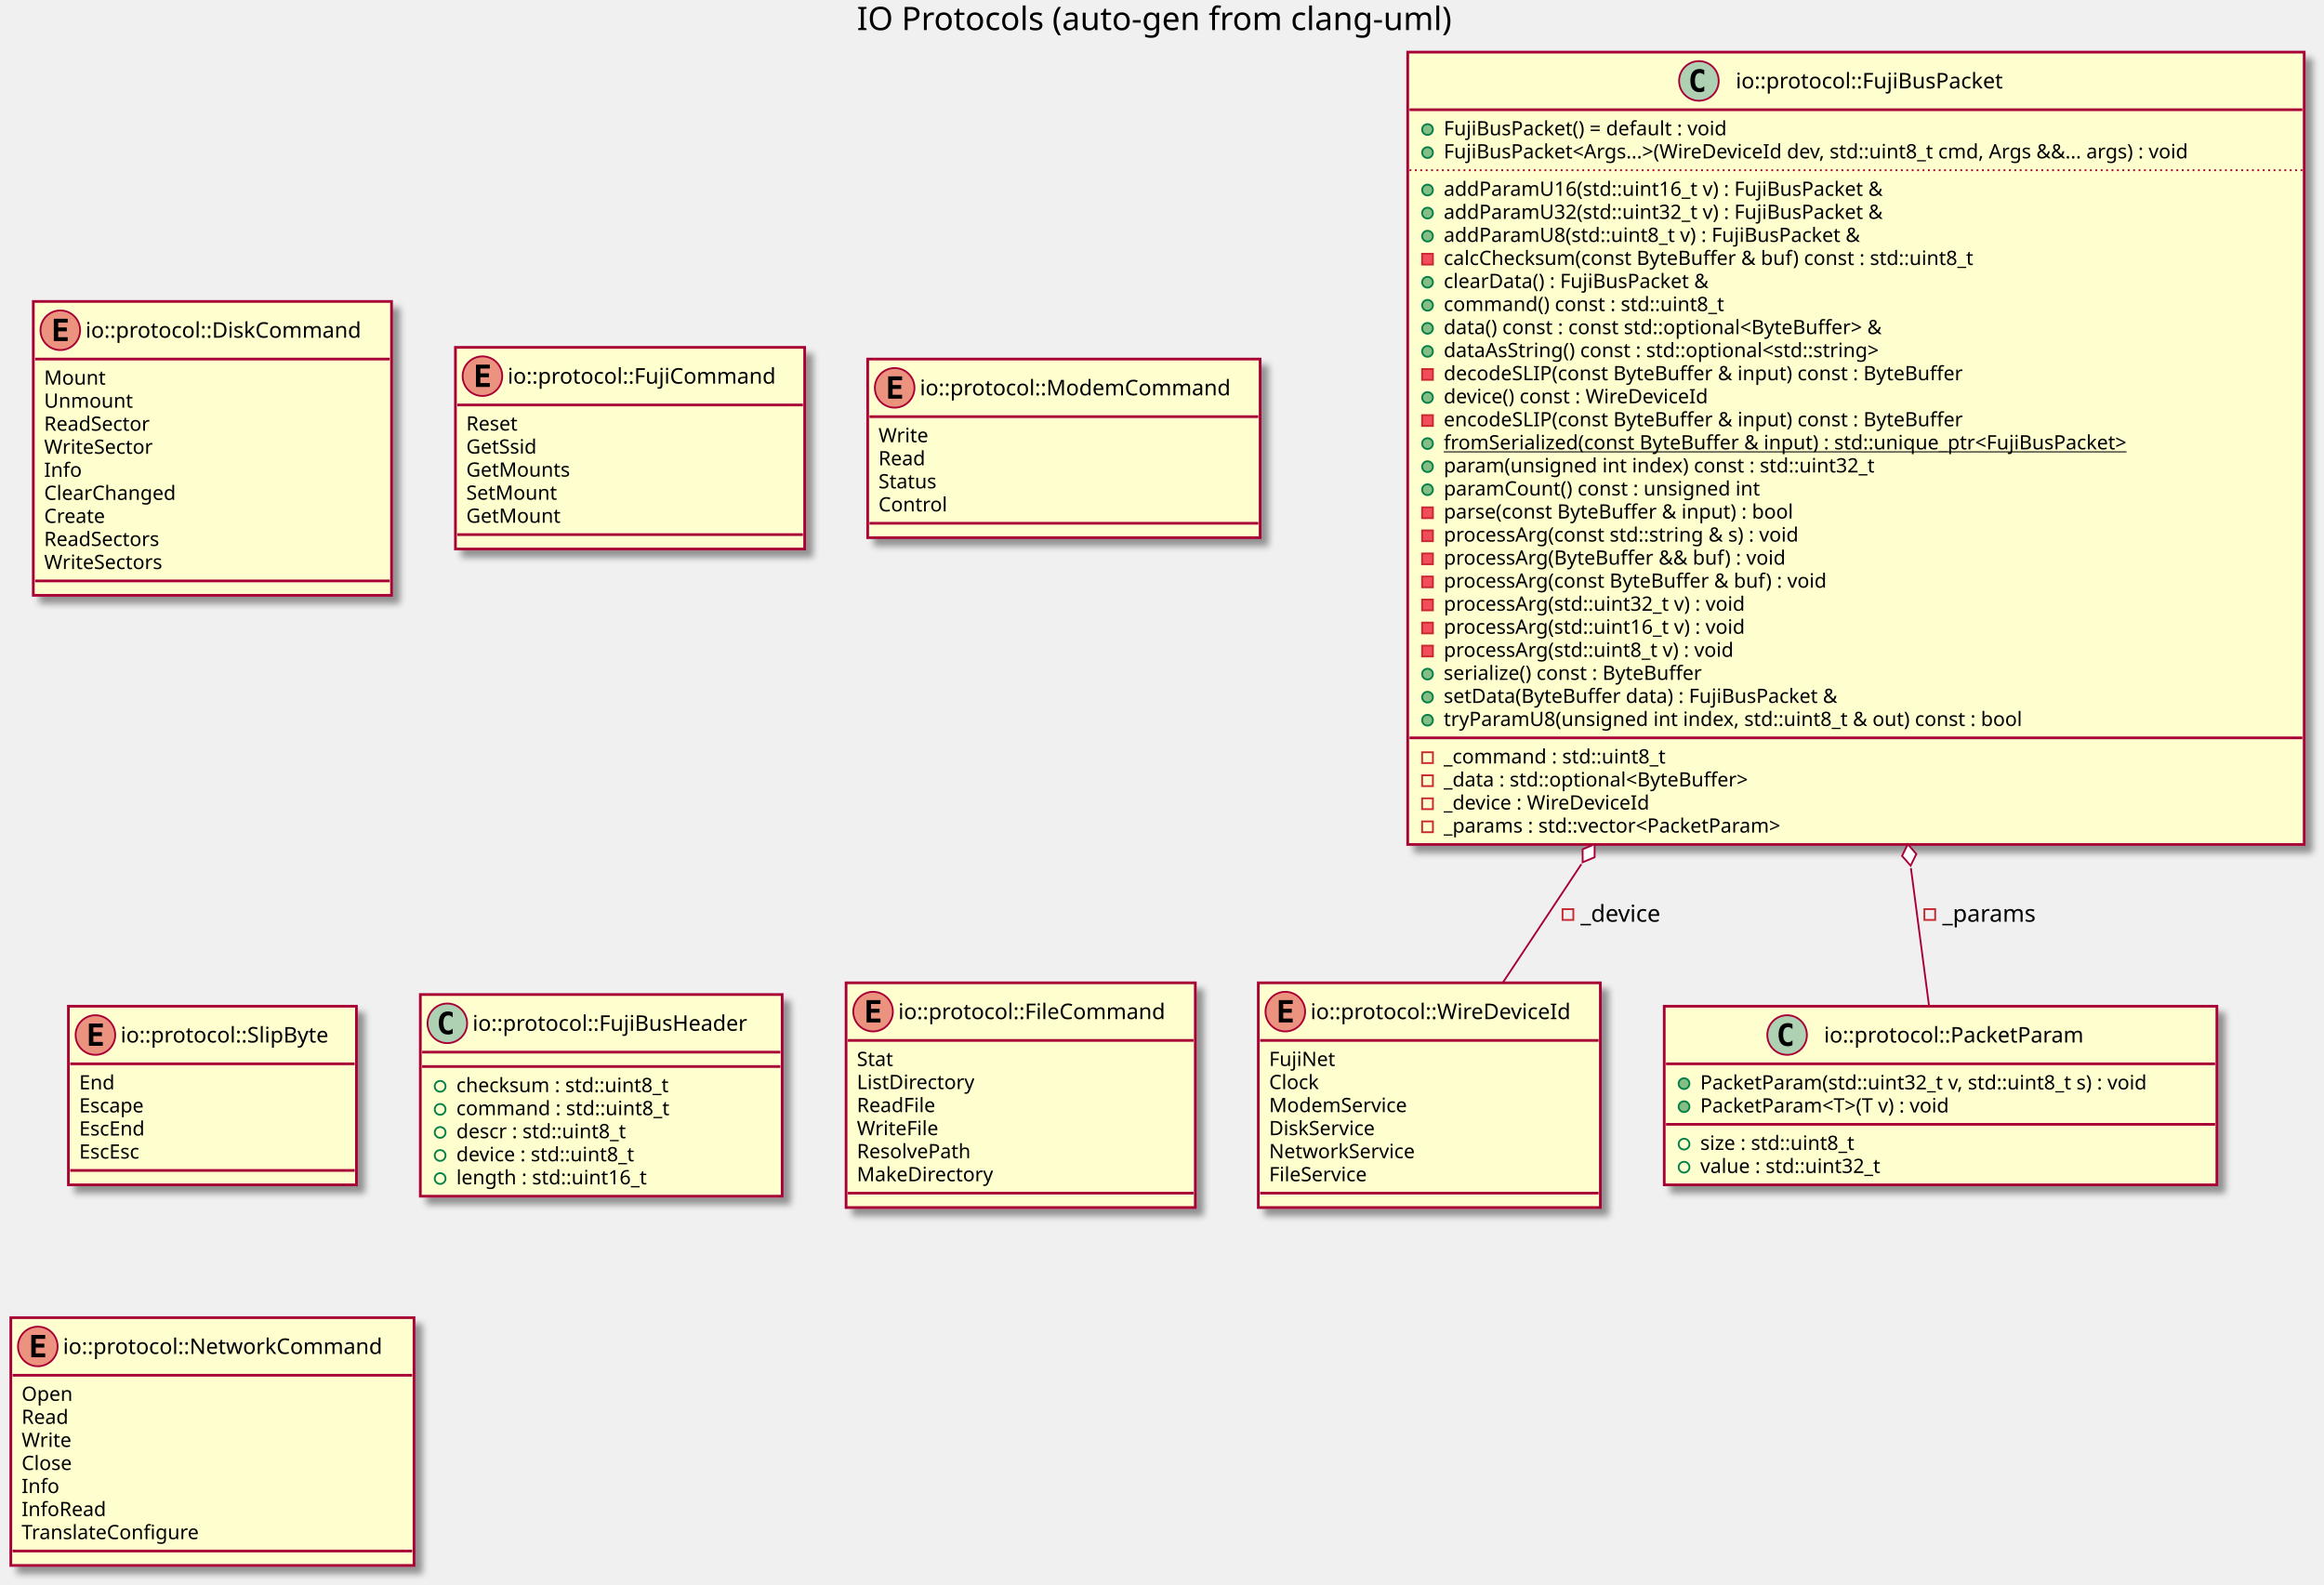
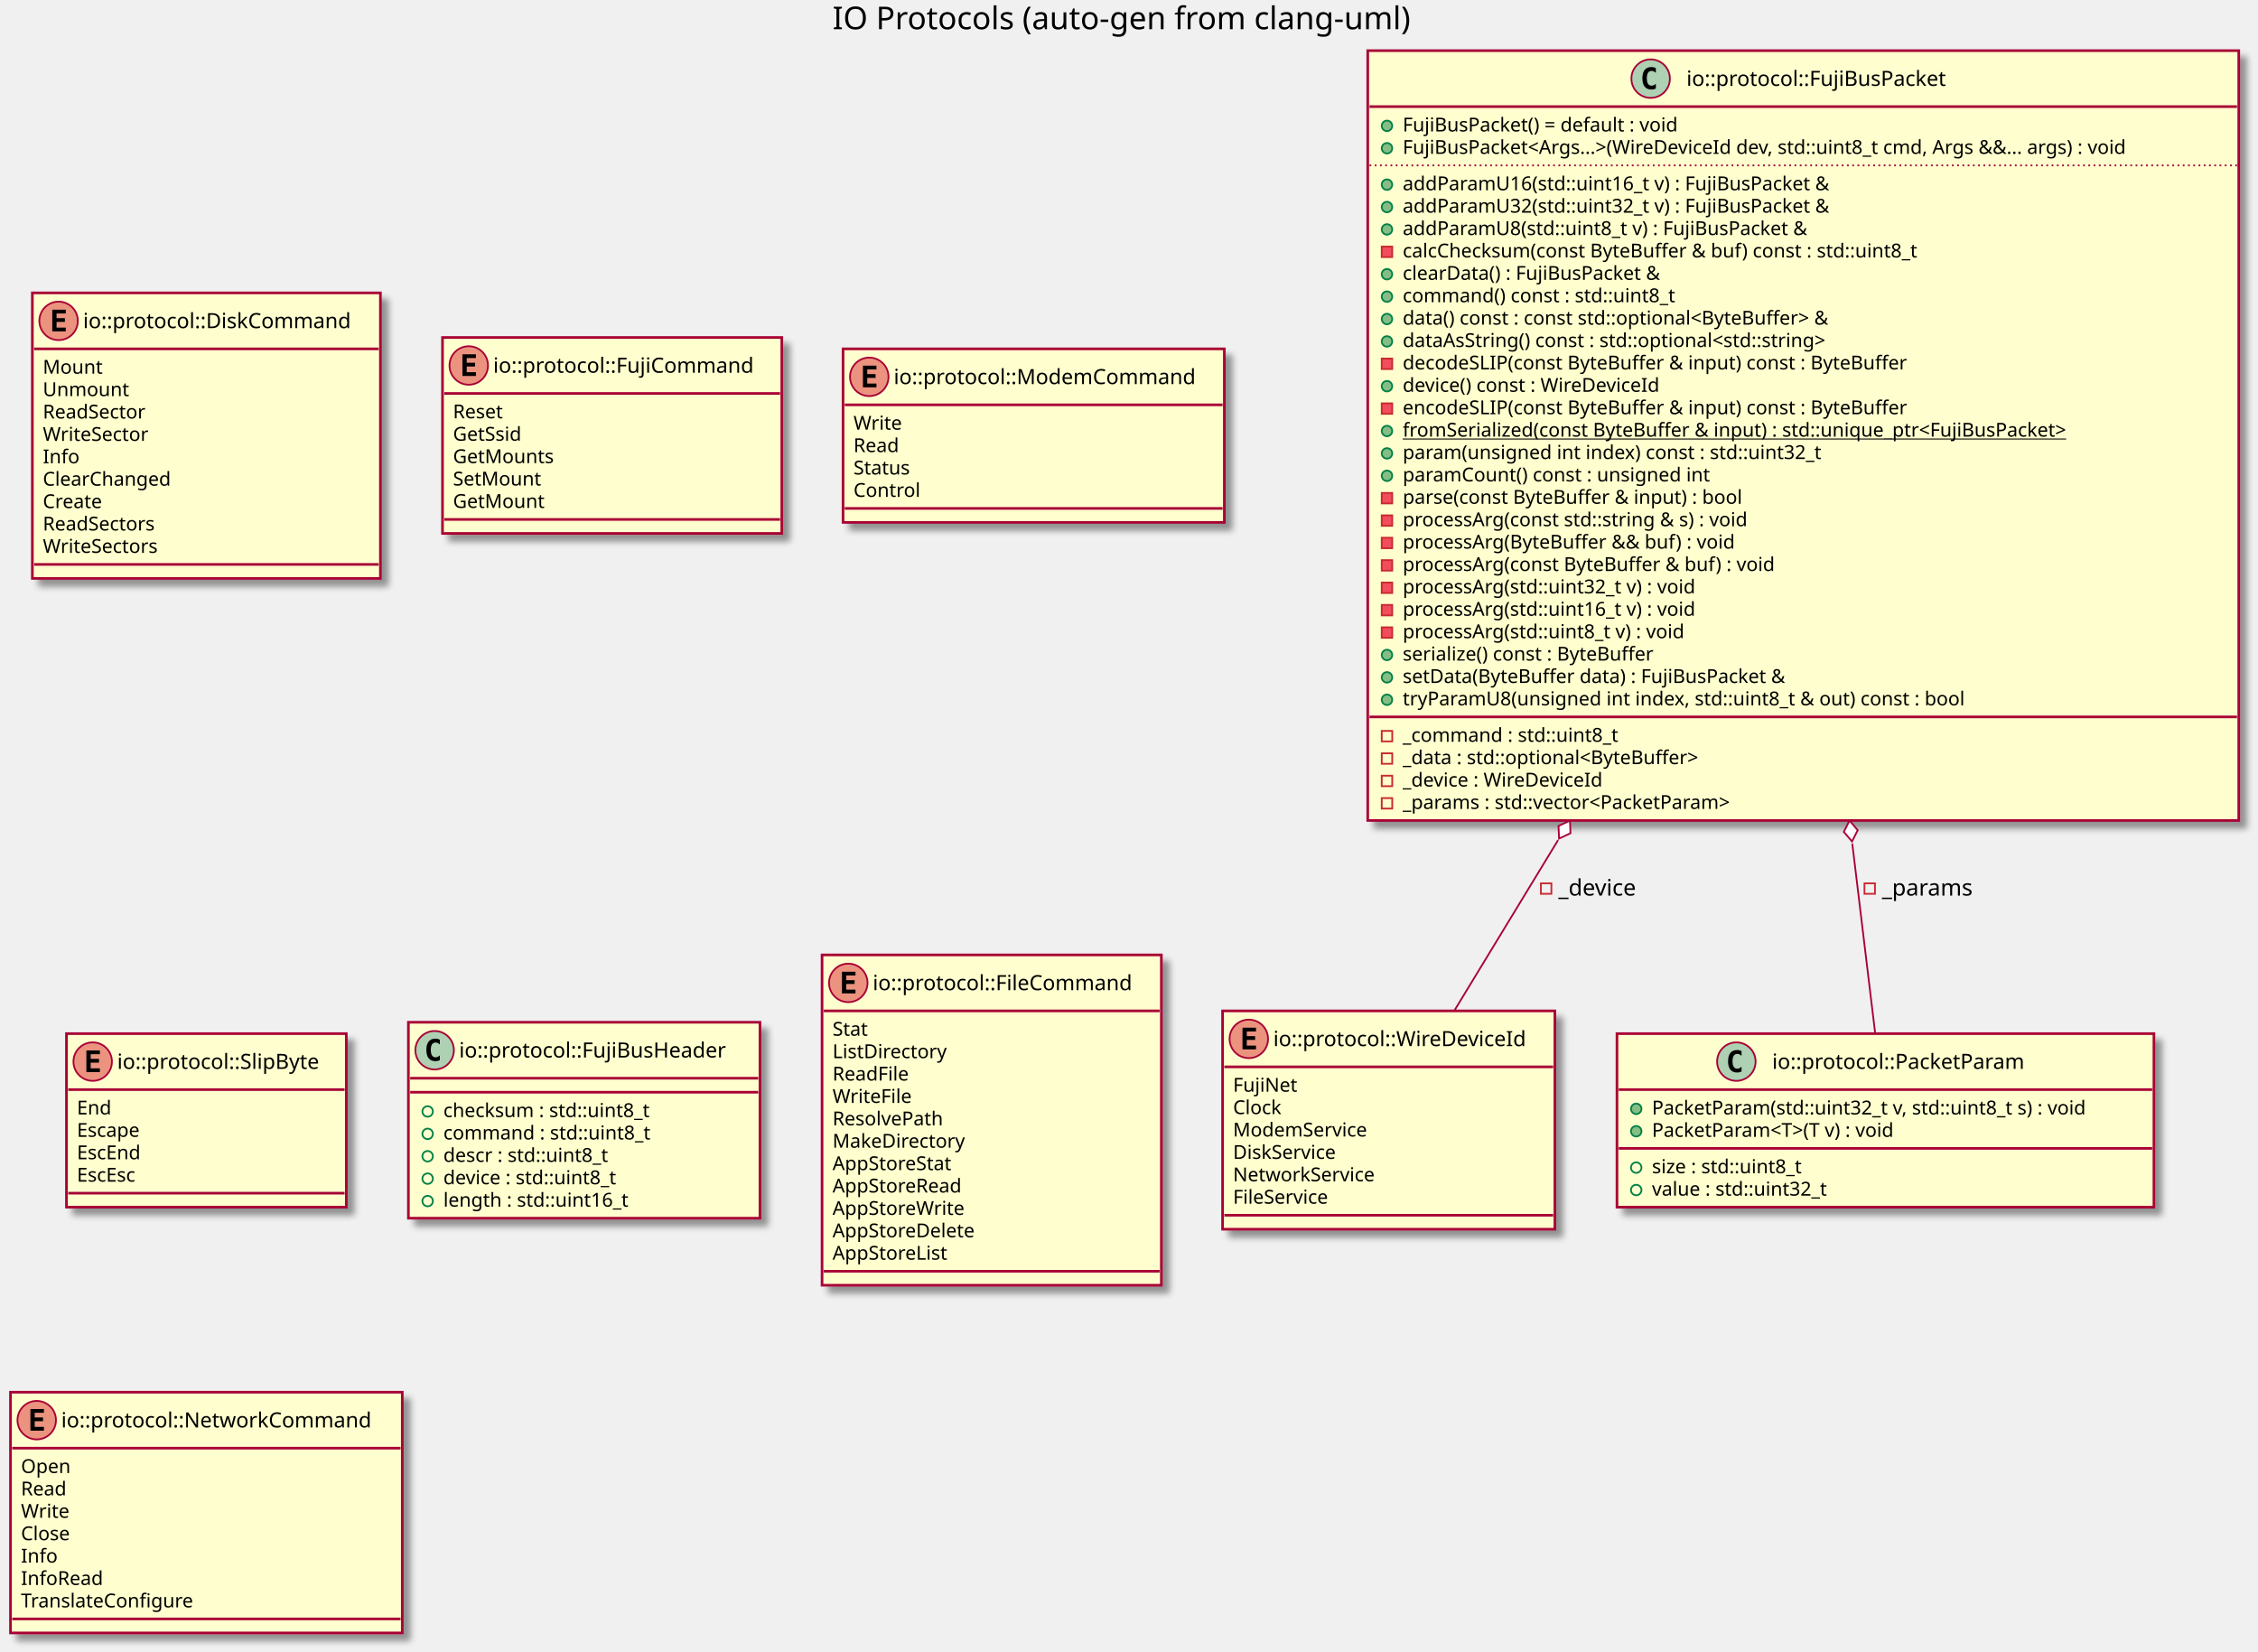
- <svg xmlns="http://www.w3.org/2000/svg" contentScriptType="application/ecmascript" contentStyleType="text/css" height="880px" preserveAspectRatio="none" style="width:1291px;height:880px;" version="1.1" viewBox="0 0 1291 880" width="1291px" zoomAndPan="magnify">
+ <svg xmlns="http://www.w3.org/2000/svg" contentScriptType="application/ecmascript" contentStyleType="text/css" height="944px" preserveAspectRatio="none" style="width:1291px;height:944px;" version="1.1" viewBox="0 0 1291 944" width="1291px" zoomAndPan="magnify">
  <defs>
-     <filter height="300%" id="f1ileav63nm1tm" width="300%" x="-1" y="-1">
+     <filter height="300%" id="f194io5ig1k2lf" width="300%" x="-1" y="-1">
      <feGaussianBlur result="blurOut" stdDeviation="2.0" />
      <feColorMatrix in="blurOut" result="blurOut2" type="matrix" values="0 0 0 0 0 0 0 0 0 0 0 0 0 0 0 0 0 0 .4 0" />
      <feOffset dx="4.0" dy="4.0" in="blurOut2" result="blurOut3" />
      <feBlend in="SourceGraphic" in2="blurOut3" mode="normal" />
    </filter>
  </defs>
  <g>
    <text fill="#000000" font-family="sans-serif" font-size="18" lengthAdjust="spacingAndGlyphs" textLength="346" x="476" y="16.708">IO Protocols (auto-gen from clang-uml)</text>
-     <rect fill="#FEFECE" filter="url(#f1ileav63nm1tm)" height="124.828" id="C_0015225225004340369839" style="stroke: #A80036; stroke-width: 1.5;" width="190" x="699" y="545.953" />
-     <ellipse cx="714" cy="561.953" fill="#EB937F" rx="11" ry="11" style="stroke: #A80036; stroke-width: 1.0;" />
-     <path d="M718.109,567.953 L710.391,567.953 L710.391,555.562 L718.109,555.562 L718.109,557.719 L712.844,557.719 L712.844,560.391 L717.609,560.391 L717.609,562.547 L712.844,562.547 L712.844,565.797 L718.109,565.797 L718.109,567.953 Z " />
-     <text fill="#000000" font-family="sans-serif" font-size="12" lengthAdjust="spacingAndGlyphs" textLength="158" x="728" y="566.107">io::protocol::WireDeviceId</text>
-     <line style="stroke: #A80036; stroke-width: 1.5;" x1="700" x2="888" y1="577.953" y2="577.953" />
-     <text fill="#000000" font-family="sans-serif" font-size="11" lengthAdjust="spacingAndGlyphs" textLength="38" x="705" y="592.164">FujiNet</text>
-     <text fill="#000000" font-family="sans-serif" font-size="11" lengthAdjust="spacingAndGlyphs" textLength="30" x="705" y="604.968">Clock</text>
-     <text fill="#000000" font-family="sans-serif" font-size="11" lengthAdjust="spacingAndGlyphs" textLength="83" x="705" y="617.773">ModemService</text>
-     <text fill="#000000" font-family="sans-serif" font-size="11" lengthAdjust="spacingAndGlyphs" textLength="66" x="705" y="630.578">DiskService</text>
-     <text fill="#000000" font-family="sans-serif" font-size="11" lengthAdjust="spacingAndGlyphs" textLength="88" x="705" y="643.382">NetworkService</text>
-     <text fill="#000000" font-family="sans-serif" font-size="11" lengthAdjust="spacingAndGlyphs" textLength="61" x="705" y="656.187">FileService</text>
-     <line style="stroke: #A80036; stroke-width: 1.5;" x1="700" x2="888" y1="662.781" y2="662.781" />
-     <rect fill="#FEFECE" filter="url(#f1ileav63nm1tm)" height="163.242" id="C_0015699043703645047876" style="stroke: #A80036; stroke-width: 1.5;" width="199" x="18.5" y="167.453" />
+     <rect fill="#FEFECE" filter="url(#f194io5ig1k2lf)" height="124.828" id="C_0015225225004340369839" style="stroke: #A80036; stroke-width: 1.5;" width="190" x="699" y="577.953" />
+     <ellipse cx="714" cy="593.953" fill="#EB937F" rx="11" ry="11" style="stroke: #A80036; stroke-width: 1.0;" />
+     <path d="M718.109,599.953 L710.391,599.953 L710.391,587.562 L718.109,587.562 L718.109,589.719 L712.844,589.719 L712.844,592.391 L717.609,592.391 L717.609,594.547 L712.844,594.547 L712.844,597.797 L718.109,597.797 L718.109,599.953 Z " />
+     <text fill="#000000" font-family="sans-serif" font-size="12" lengthAdjust="spacingAndGlyphs" textLength="158" x="728" y="598.107">io::protocol::WireDeviceId</text>
+     <line style="stroke: #A80036; stroke-width: 1.5;" x1="700" x2="888" y1="609.953" y2="609.953" />
+     <text fill="#000000" font-family="sans-serif" font-size="11" lengthAdjust="spacingAndGlyphs" textLength="38" x="705" y="624.164">FujiNet</text>
+     <text fill="#000000" font-family="sans-serif" font-size="11" lengthAdjust="spacingAndGlyphs" textLength="30" x="705" y="636.968">Clock</text>
+     <text fill="#000000" font-family="sans-serif" font-size="11" lengthAdjust="spacingAndGlyphs" textLength="83" x="705" y="649.773">ModemService</text>
+     <text fill="#000000" font-family="sans-serif" font-size="11" lengthAdjust="spacingAndGlyphs" textLength="66" x="705" y="662.578">DiskService</text>
+     <text fill="#000000" font-family="sans-serif" font-size="11" lengthAdjust="spacingAndGlyphs" textLength="88" x="705" y="675.382">NetworkService</text>
+     <text fill="#000000" font-family="sans-serif" font-size="11" lengthAdjust="spacingAndGlyphs" textLength="61" x="705" y="688.187">FileService</text>
+     <line style="stroke: #A80036; stroke-width: 1.5;" x1="700" x2="888" y1="694.781" y2="694.781" />
+     <rect fill="#FEFECE" filter="url(#f194io5ig1k2lf)" height="163.242" id="C_0015699043703645047876" style="stroke: #A80036; stroke-width: 1.5;" width="199" x="18.5" y="167.453" />
    <ellipse cx="33.5" cy="183.453" fill="#EB937F" rx="11" ry="11" style="stroke: #A80036; stroke-width: 1.0;" />
    <path d="M37.609,189.453 L29.891,189.453 L29.891,177.062 L37.609,177.062 L37.609,179.219 L32.344,179.219 L32.344,181.891 L37.109,181.891 L37.109,184.047 L32.344,184.047 L32.344,187.297 L37.609,187.297 L37.609,189.453 Z " />
    <text fill="#000000" font-family="sans-serif" font-size="12" lengthAdjust="spacingAndGlyphs" textLength="167" x="47.5" y="187.607">io::protocol::DiskCommand</text>
    <line style="stroke: #A80036; stroke-width: 1.5;" x1="19.5" x2="216.5" y1="199.453" y2="199.453" />
    <text fill="#000000" font-family="sans-serif" font-size="11" lengthAdjust="spacingAndGlyphs" textLength="34" x="24.5" y="213.664">Mount</text>
    <text fill="#000000" font-family="sans-serif" font-size="11" lengthAdjust="spacingAndGlyphs" textLength="51" x="24.5" y="226.468">Unmount</text>
    <text fill="#000000" font-family="sans-serif" font-size="11" lengthAdjust="spacingAndGlyphs" textLength="65" x="24.5" y="239.273">ReadSector</text>
    <text fill="#000000" font-family="sans-serif" font-size="11" lengthAdjust="spacingAndGlyphs" textLength="65" x="24.5" y="252.078">WriteSector</text>
    <text fill="#000000" font-family="sans-serif" font-size="11" lengthAdjust="spacingAndGlyphs" textLength="21" x="24.5" y="264.882">Info</text>
    <text fill="#000000" font-family="sans-serif" font-size="11" lengthAdjust="spacingAndGlyphs" textLength="80" x="24.5" y="277.687">ClearChanged</text>
    <text fill="#000000" font-family="sans-serif" font-size="11" lengthAdjust="spacingAndGlyphs" textLength="38" x="24.5" y="290.492">Create</text>
    <text fill="#000000" font-family="sans-serif" font-size="11" lengthAdjust="spacingAndGlyphs" textLength="72" x="24.5" y="303.296">ReadSectors</text>
    <text fill="#000000" font-family="sans-serif" font-size="11" lengthAdjust="spacingAndGlyphs" textLength="72" x="24.5" y="316.101">WriteSectors</text>
    <line style="stroke: #A80036; stroke-width: 1.5;" x1="19.5" x2="216.5" y1="322.695" y2="322.695" />
-     <rect fill="#FEFECE" filter="url(#f1ileav63nm1tm)" height="112.023" id="C_0004628219160953719395" style="stroke: #A80036; stroke-width: 1.5;" width="194" x="253" y="192.953" />
+     <rect fill="#FEFECE" filter="url(#f194io5ig1k2lf)" height="112.023" id="C_0004628219160953719395" style="stroke: #A80036; stroke-width: 1.5;" width="194" x="253" y="192.953" />
    <ellipse cx="268" cy="208.953" fill="#EB937F" rx="11" ry="11" style="stroke: #A80036; stroke-width: 1.0;" />
    <path d="M272.109,214.953 L264.391,214.953 L264.391,202.562 L272.109,202.562 L272.109,204.719 L266.844,204.719 L266.844,207.391 L271.609,207.391 L271.609,209.547 L266.844,209.547 L266.844,212.797 L272.109,212.797 L272.109,214.953 Z " />
    <text fill="#000000" font-family="sans-serif" font-size="12" lengthAdjust="spacingAndGlyphs" textLength="162" x="282" y="213.107">io::protocol::FujiCommand</text>
    <line style="stroke: #A80036; stroke-width: 1.5;" x1="254" x2="446" y1="224.953" y2="224.953" />
    <text fill="#000000" font-family="sans-serif" font-size="11" lengthAdjust="spacingAndGlyphs" textLength="32" x="259" y="239.164">Reset</text>
    <text fill="#000000" font-family="sans-serif" font-size="11" lengthAdjust="spacingAndGlyphs" textLength="45" x="259" y="251.968">GetSsid</text>
    <text fill="#000000" font-family="sans-serif" font-size="11" lengthAdjust="spacingAndGlyphs" textLength="61" x="259" y="264.773">GetMounts</text>
    <text fill="#000000" font-family="sans-serif" font-size="11" lengthAdjust="spacingAndGlyphs" textLength="53" x="259" y="277.578">SetMount</text>
    <text fill="#000000" font-family="sans-serif" font-size="11" lengthAdjust="spacingAndGlyphs" textLength="54" x="259" y="290.382">GetMount</text>
    <line style="stroke: #A80036; stroke-width: 1.5;" x1="254" x2="446" y1="296.977" y2="296.977" />
-     <rect fill="#FEFECE" filter="url(#f1ileav63nm1tm)" height="99.219" id="C_0010997942004027913014" style="stroke: #A80036; stroke-width: 1.5;" width="218" x="482" y="199.453" />
+     <rect fill="#FEFECE" filter="url(#f194io5ig1k2lf)" height="99.219" id="C_0010997942004027913014" style="stroke: #A80036; stroke-width: 1.5;" width="218" x="482" y="199.453" />
    <ellipse cx="497" cy="215.453" fill="#EB937F" rx="11" ry="11" style="stroke: #A80036; stroke-width: 1.0;" />
    <path d="M501.109,221.453 L493.391,221.453 L493.391,209.062 L501.109,209.062 L501.109,211.219 L495.844,211.219 L495.844,213.891 L500.609,213.891 L500.609,216.047 L495.844,216.047 L495.844,219.297 L501.109,219.297 L501.109,221.453 Z " />
    <text fill="#000000" font-family="sans-serif" font-size="12" lengthAdjust="spacingAndGlyphs" textLength="186" x="511" y="219.607">io::protocol::ModemCommand</text>
    <line style="stroke: #A80036; stroke-width: 1.5;" x1="483" x2="699" y1="231.453" y2="231.453" />
    <text fill="#000000" font-family="sans-serif" font-size="11" lengthAdjust="spacingAndGlyphs" textLength="28" x="488" y="245.664">Write</text>
    <text fill="#000000" font-family="sans-serif" font-size="11" lengthAdjust="spacingAndGlyphs" textLength="28" x="488" y="258.468">Read</text>
    <text fill="#000000" font-family="sans-serif" font-size="11" lengthAdjust="spacingAndGlyphs" textLength="37" x="488" y="271.273">Status</text>
    <text fill="#000000" font-family="sans-serif" font-size="11" lengthAdjust="spacingAndGlyphs" textLength="41" x="488" y="284.078">Control</text>
    <line style="stroke: #A80036; stroke-width: 1.5;" x1="483" x2="699" y1="290.672" y2="290.672" />
-     <rect fill="#FEFECE" filter="url(#f1ileav63nm1tm)" height="99.219" id="C_0010627602090167488081" style="stroke: #A80036; stroke-width: 1.5;" width="160" x="38" y="558.953" />
-     <ellipse cx="53" cy="574.953" fill="#EB937F" rx="11" ry="11" style="stroke: #A80036; stroke-width: 1.0;" />
-     <path d="M57.109,580.953 L49.391,580.953 L49.391,568.562 L57.109,568.562 L57.109,570.719 L51.844,570.719 L51.844,573.391 L56.609,573.391 L56.609,575.547 L51.844,575.547 L51.844,578.797 L57.109,578.797 L57.109,580.953 Z " />
-     <text fill="#000000" font-family="sans-serif" font-size="12" lengthAdjust="spacingAndGlyphs" textLength="128" x="67" y="579.107">io::protocol::SlipByte</text>
-     <line style="stroke: #A80036; stroke-width: 1.5;" x1="39" x2="197" y1="590.953" y2="590.953" />
-     <text fill="#000000" font-family="sans-serif" font-size="11" lengthAdjust="spacingAndGlyphs" textLength="21" x="44" y="605.164">End</text>
-     <text fill="#000000" font-family="sans-serif" font-size="11" lengthAdjust="spacingAndGlyphs" textLength="41" x="44" y="617.968">Escape</text>
-     <text fill="#000000" font-family="sans-serif" font-size="11" lengthAdjust="spacingAndGlyphs" textLength="41" x="44" y="630.773">EscEnd</text>
-     <text fill="#000000" font-family="sans-serif" font-size="11" lengthAdjust="spacingAndGlyphs" textLength="40" x="44" y="643.578">EscEsc</text>
-     <line style="stroke: #A80036; stroke-width: 1.5;" x1="39" x2="197" y1="650.172" y2="650.172" />
-     <rect fill="#FEFECE" filter="url(#f1ileav63nm1tm)" height="99.219" id="C_0003277087640557799971" style="stroke: #A80036; stroke-width: 1.5;" width="307" x="924.5" y="558.953" />
-     <ellipse cx="992.75" cy="574.953" fill="#ADD1B2" rx="11" ry="11" style="stroke: #A80036; stroke-width: 1.0;" />
-     <path d="M995.719,580.594 Q995.141,580.891 994.5,581.031 Q993.859,581.188 993.156,581.188 Q990.656,581.188 989.328,579.547 Q988.016,577.891 988.016,574.766 Q988.016,571.641 989.328,569.984 Q990.656,568.328 993.156,568.328 Q993.859,568.328 994.5,568.484 Q995.156,568.641 995.719,568.938 L995.719,571.656 Q995.094,571.078 994.5,570.812 Q993.906,570.531 993.281,570.531 Q991.938,570.531 991.25,571.609 Q990.562,572.672 990.562,574.766 Q990.562,576.859 991.25,577.938 Q991.938,579 993.281,579 Q993.906,579 994.5,578.734 Q995.094,578.453 995.719,577.875 L995.719,580.594 Z " />
-     <text fill="#000000" font-family="sans-serif" font-size="12" lengthAdjust="spacingAndGlyphs" textLength="162" x="1013.25" y="579.107">io::protocol::PacketParam</text>
-     <line style="stroke: #A80036; stroke-width: 1.5;" x1="925.5" x2="1230.5" y1="590.953" y2="590.953" />
-     <ellipse cx="935.5" cy="601.953" fill="#84BE84" rx="3" ry="3" style="stroke: #038048; stroke-width: 1.0;" />
-     <text fill="#000000" font-family="sans-serif" font-size="11" lengthAdjust="spacingAndGlyphs" textLength="281" x="944.5" y="605.164">PacketParam(std::uint32_t v, std::uint8_t s) : void</text>
-     <ellipse cx="935.5" cy="614.758" fill="#84BE84" rx="3" ry="3" style="stroke: #038048; stroke-width: 1.0;" />
-     <text fill="#000000" font-family="sans-serif" font-size="11" lengthAdjust="spacingAndGlyphs" textLength="159" x="944.5" y="617.968">PacketParam&lt;T&gt;(T v) : void</text>
-     <line style="stroke: #A80036; stroke-width: 1.5;" x1="925.5" x2="1230.5" y1="624.562" y2="624.562" />
-     <ellipse cx="935.5" cy="635.562" fill="none" rx="3" ry="3" style="stroke: #038048; stroke-width: 1.0;" />
-     <text fill="#000000" font-family="sans-serif" font-size="11" lengthAdjust="spacingAndGlyphs" textLength="98" x="944.5" y="638.773">size : std::uint8_t</text>
-     <ellipse cx="935.5" cy="648.367" fill="none" rx="3" ry="3" style="stroke: #038048; stroke-width: 1.0;" />
-     <text fill="#000000" font-family="sans-serif" font-size="11" lengthAdjust="spacingAndGlyphs" textLength="113" x="944.5" y="651.578">value : std::uint32_t</text>
-     <rect fill="#FEFECE" filter="url(#f1ileav63nm1tm)" height="440.141" id="C_0017232777488057089840" style="stroke: #A80036; stroke-width: 1.5;" width="498" x="782" y="28.953" />
+     <rect fill="#FEFECE" filter="url(#f194io5ig1k2lf)" height="99.219" id="C_0010627602090167488081" style="stroke: #A80036; stroke-width: 1.5;" width="160" x="38" y="590.953" />
+     <ellipse cx="53" cy="606.953" fill="#EB937F" rx="11" ry="11" style="stroke: #A80036; stroke-width: 1.0;" />
+     <path d="M57.109,612.953 L49.391,612.953 L49.391,600.562 L57.109,600.562 L57.109,602.719 L51.844,602.719 L51.844,605.391 L56.609,605.391 L56.609,607.547 L51.844,607.547 L51.844,610.797 L57.109,610.797 L57.109,612.953 Z " />
+     <text fill="#000000" font-family="sans-serif" font-size="12" lengthAdjust="spacingAndGlyphs" textLength="128" x="67" y="611.107">io::protocol::SlipByte</text>
+     <line style="stroke: #A80036; stroke-width: 1.5;" x1="39" x2="197" y1="622.953" y2="622.953" />
+     <text fill="#000000" font-family="sans-serif" font-size="11" lengthAdjust="spacingAndGlyphs" textLength="21" x="44" y="637.164">End</text>
+     <text fill="#000000" font-family="sans-serif" font-size="11" lengthAdjust="spacingAndGlyphs" textLength="41" x="44" y="649.968">Escape</text>
+     <text fill="#000000" font-family="sans-serif" font-size="11" lengthAdjust="spacingAndGlyphs" textLength="41" x="44" y="662.773">EscEnd</text>
+     <text fill="#000000" font-family="sans-serif" font-size="11" lengthAdjust="spacingAndGlyphs" textLength="40" x="44" y="675.578">EscEsc</text>
+     <line style="stroke: #A80036; stroke-width: 1.5;" x1="39" x2="197" y1="682.172" y2="682.172" />
+     <rect fill="#FEFECE" filter="url(#f194io5ig1k2lf)" height="99.219" id="C_0003277087640557799971" style="stroke: #A80036; stroke-width: 1.5;" width="307" x="924.5" y="590.953" />
+     <ellipse cx="992.75" cy="606.953" fill="#ADD1B2" rx="11" ry="11" style="stroke: #A80036; stroke-width: 1.0;" />
+     <path d="M995.719,612.594 Q995.141,612.891 994.5,613.031 Q993.859,613.188 993.156,613.188 Q990.656,613.188 989.328,611.547 Q988.016,609.891 988.016,606.766 Q988.016,603.641 989.328,601.984 Q990.656,600.328 993.156,600.328 Q993.859,600.328 994.5,600.484 Q995.156,600.641 995.719,600.938 L995.719,603.656 Q995.094,603.078 994.5,602.812 Q993.906,602.531 993.281,602.531 Q991.938,602.531 991.25,603.609 Q990.562,604.672 990.562,606.766 Q990.562,608.859 991.25,609.938 Q991.938,611 993.281,611 Q993.906,611 994.5,610.734 Q995.094,610.453 995.719,609.875 L995.719,612.594 Z " />
+     <text fill="#000000" font-family="sans-serif" font-size="12" lengthAdjust="spacingAndGlyphs" textLength="162" x="1013.25" y="611.107">io::protocol::PacketParam</text>
+     <line style="stroke: #A80036; stroke-width: 1.5;" x1="925.5" x2="1230.5" y1="622.953" y2="622.953" />
+     <ellipse cx="935.5" cy="633.953" fill="#84BE84" rx="3" ry="3" style="stroke: #038048; stroke-width: 1.0;" />
+     <text fill="#000000" font-family="sans-serif" font-size="11" lengthAdjust="spacingAndGlyphs" textLength="281" x="944.5" y="637.164">PacketParam(std::uint32_t v, std::uint8_t s) : void</text>
+     <ellipse cx="935.5" cy="646.758" fill="#84BE84" rx="3" ry="3" style="stroke: #038048; stroke-width: 1.0;" />
+     <text fill="#000000" font-family="sans-serif" font-size="11" lengthAdjust="spacingAndGlyphs" textLength="159" x="944.5" y="649.968">PacketParam&lt;T&gt;(T v) : void</text>
+     <line style="stroke: #A80036; stroke-width: 1.5;" x1="925.5" x2="1230.5" y1="656.562" y2="656.562" />
+     <ellipse cx="935.5" cy="667.562" fill="none" rx="3" ry="3" style="stroke: #038048; stroke-width: 1.0;" />
+     <text fill="#000000" font-family="sans-serif" font-size="11" lengthAdjust="spacingAndGlyphs" textLength="98" x="944.5" y="670.773">size : std::uint8_t</text>
+     <ellipse cx="935.5" cy="680.367" fill="none" rx="3" ry="3" style="stroke: #038048; stroke-width: 1.0;" />
+     <text fill="#000000" font-family="sans-serif" font-size="11" lengthAdjust="spacingAndGlyphs" textLength="113" x="944.5" y="683.578">value : std::uint32_t</text>
+     <rect fill="#FEFECE" filter="url(#f194io5ig1k2lf)" height="440.141" id="C_0017232777488057089840" style="stroke: #A80036; stroke-width: 1.5;" width="498" x="782" y="28.953" />
    <ellipse cx="943.75" cy="44.953" fill="#ADD1B2" rx="11" ry="11" style="stroke: #A80036; stroke-width: 1.0;" />
    <path d="M946.719,50.594 Q946.141,50.891 945.5,51.031 Q944.859,51.188 944.156,51.188 Q941.656,51.188 940.328,49.547 Q939.016,47.891 939.016,44.766 Q939.016,41.641 940.328,39.984 Q941.656,38.328 944.156,38.328 Q944.859,38.328 945.5,38.484 Q946.156,38.641 946.719,38.938 L946.719,41.656 Q946.094,41.078 945.5,40.812 Q944.906,40.531 944.281,40.531 Q942.938,40.531 942.25,41.609 Q941.562,42.672 941.562,44.766 Q941.562,46.859 942.25,47.938 Q942.938,49 944.281,49 Q944.906,49 945.5,48.734 Q946.094,48.453 946.719,47.875 L946.719,50.594 Z " />
    <text fill="#000000" font-family="sans-serif" font-size="12" lengthAdjust="spacingAndGlyphs" textLength="166" x="964.25" y="49.107">io::protocol::FujiBusPacket</text>
    <line style="stroke: #A80036; stroke-width: 1.5;" x1="783" x2="1279" y1="60.953" y2="60.953" />
    <ellipse cx="793" cy="71.953" fill="#84BE84" rx="3" ry="3" style="stroke: #038048; stroke-width: 1.0;" />
    <text fill="#000000" font-family="sans-serif" font-size="11" lengthAdjust="spacingAndGlyphs" textLength="177" x="802" y="75.164">FujiBusPacket() = default : void</text>
    <ellipse cx="793" cy="84.758" fill="#84BE84" rx="3" ry="3" style="stroke: #038048; stroke-width: 1.0;" />
    <text fill="#000000" font-family="sans-serif" font-size="11" lengthAdjust="spacingAndGlyphs" textLength="472" x="802" y="87.968">FujiBusPacket&lt;Args...&gt;(WireDeviceId dev, std::uint8_t cmd, Args &amp;&amp;... args) : void</text>
    <line style="stroke: #A80036; stroke-width: 1.0; stroke-dasharray: 1.0,2.0;" x1="783" x2="1279" y1="94.562" y2="94.562" />
    <ellipse cx="793" cy="105.562" fill="#84BE84" rx="3" ry="3" style="stroke: #038048; stroke-width: 1.0;" />
    <text fill="#000000" font-family="sans-serif" font-size="11" lengthAdjust="spacingAndGlyphs" textLength="273" x="802" y="108.773">addParamU16(std::uint16_t v) : FujiBusPacket &amp;</text>
    <ellipse cx="793" cy="118.367" fill="#84BE84" rx="3" ry="3" style="stroke: #038048; stroke-width: 1.0;" />
    <text fill="#000000" font-family="sans-serif" font-size="11" lengthAdjust="spacingAndGlyphs" textLength="273" x="802" y="121.578">addParamU32(std::uint32_t v) : FujiBusPacket &amp;</text>
    <ellipse cx="793" cy="131.172" fill="#84BE84" rx="3" ry="3" style="stroke: #038048; stroke-width: 1.0;" />
    <text fill="#000000" font-family="sans-serif" font-size="11" lengthAdjust="spacingAndGlyphs" textLength="259" x="802" y="134.382">addParamU8(std::uint8_t v) : FujiBusPacket &amp;</text>
    <rect fill="#F24D5C" height="6" style="stroke: #C82930; stroke-width: 1.0;" width="6" x="790" y="140.977" />
    <text fill="#000000" font-family="sans-serif" font-size="11" lengthAdjust="spacingAndGlyphs" textLength="331" x="802" y="147.187">calcChecksum(const ByteBuffer &amp; buf) const : std::uint8_t</text>
    <ellipse cx="793" cy="156.781" fill="#84BE84" rx="3" ry="3" style="stroke: #038048; stroke-width: 1.0;" />
    <text fill="#000000" font-family="sans-serif" font-size="11" lengthAdjust="spacingAndGlyphs" textLength="166" x="802" y="159.992">clearData() : FujiBusPacket &amp;</text>
    <ellipse cx="793" cy="169.586" fill="#84BE84" rx="3" ry="3" style="stroke: #038048; stroke-width: 1.0;" />
    <text fill="#000000" font-family="sans-serif" font-size="11" lengthAdjust="spacingAndGlyphs" textLength="175" x="802" y="172.796">command() const : std::uint8_t</text>
    <ellipse cx="793" cy="182.391" fill="#84BE84" rx="3" ry="3" style="stroke: #038048; stroke-width: 1.0;" />
    <text fill="#000000" font-family="sans-serif" font-size="11" lengthAdjust="spacingAndGlyphs" textLength="278" x="802" y="185.601">data() const : const std::optional&lt;ByteBuffer&gt; &amp;</text>
    <ellipse cx="793" cy="195.195" fill="#84BE84" rx="3" ry="3" style="stroke: #038048; stroke-width: 1.0;" />
    <text fill="#000000" font-family="sans-serif" font-size="11" lengthAdjust="spacingAndGlyphs" textLength="276" x="802" y="198.406">dataAsString() const : std::optional&lt;std::string&gt;</text>
    <rect fill="#F24D5C" height="6" style="stroke: #C82930; stroke-width: 1.0;" width="6" x="790" y="205" />
    <text fill="#000000" font-family="sans-serif" font-size="11" lengthAdjust="spacingAndGlyphs" textLength="321" x="802" y="211.21">decodeSLIP(const ByteBuffer &amp; input) const : ByteBuffer</text>
    <ellipse cx="793" cy="220.805" fill="#84BE84" rx="3" ry="3" style="stroke: #038048; stroke-width: 1.0;" />
    <text fill="#000000" font-family="sans-serif" font-size="11" lengthAdjust="spacingAndGlyphs" textLength="162" x="802" y="224.015">device() const : WireDeviceId</text>
    <rect fill="#F24D5C" height="6" style="stroke: #C82930; stroke-width: 1.0;" width="6" x="790" y="230.609" />
    <text fill="#000000" font-family="sans-serif" font-size="11" lengthAdjust="spacingAndGlyphs" textLength="321" x="802" y="236.82">encodeSLIP(const ByteBuffer &amp; input) const : ByteBuffer</text>
    <ellipse cx="793" cy="246.414" fill="#84BE84" rx="3" ry="3" style="stroke: #038048; stroke-width: 1.0;" />
    <text fill="#000000" font-family="sans-serif" font-size="11" lengthAdjust="spacingAndGlyphs" text-decoration="underline" textLength="425" x="802" y="249.625">fromSerialized(const ByteBuffer &amp; input) : std::unique_ptr&lt;FujiBusPacket&gt;</text>
    <ellipse cx="793" cy="259.219" fill="#84BE84" rx="3" ry="3" style="stroke: #038048; stroke-width: 1.0;" />
    <text fill="#000000" font-family="sans-serif" font-size="11" lengthAdjust="spacingAndGlyphs" textLength="267" x="802" y="262.429">param(unsigned int index) const : std::uint32_t</text>
    <ellipse cx="793" cy="272.023" fill="#84BE84" rx="3" ry="3" style="stroke: #038048; stroke-width: 1.0;" />
    <text fill="#000000" font-family="sans-serif" font-size="11" lengthAdjust="spacingAndGlyphs" textLength="195" x="802" y="275.234">paramCount() const : unsigned int</text>
    <rect fill="#F24D5C" height="6" style="stroke: #C82930; stroke-width: 1.0;" width="6" x="790" y="281.828" />
    <text fill="#000000" font-family="sans-serif" font-size="11" lengthAdjust="spacingAndGlyphs" textLength="218" x="802" y="288.039">parse(const ByteBuffer &amp; input) : bool</text>
    <rect fill="#F24D5C" height="6" style="stroke: #C82930; stroke-width: 1.0;" width="6" x="790" y="294.633" />
    <text fill="#000000" font-family="sans-serif" font-size="11" lengthAdjust="spacingAndGlyphs" textLength="227" x="802" y="300.843">processArg(const std::string &amp; s) : void</text>
    <rect fill="#F24D5C" height="6" style="stroke: #C82930; stroke-width: 1.0;" width="6" x="790" y="307.438" />
    <text fill="#000000" font-family="sans-serif" font-size="11" lengthAdjust="spacingAndGlyphs" textLength="214" x="802" y="313.648">processArg(ByteBuffer &amp;&amp; buf) : void</text>
    <rect fill="#F24D5C" height="6" style="stroke: #C82930; stroke-width: 1.0;" width="6" x="790" y="320.242" />
    <text fill="#000000" font-family="sans-serif" font-size="11" lengthAdjust="spacingAndGlyphs" textLength="239" x="802" y="326.453">processArg(const ByteBuffer &amp; buf) : void</text>
    <rect fill="#F24D5C" height="6" style="stroke: #C82930; stroke-width: 1.0;" width="6" x="790" y="333.047" />
    <text fill="#000000" font-family="sans-serif" font-size="11" lengthAdjust="spacingAndGlyphs" textLength="189" x="802" y="339.257">processArg(std::uint32_t v) : void</text>
    <rect fill="#F24D5C" height="6" style="stroke: #C82930; stroke-width: 1.0;" width="6" x="790" y="345.852" />
    <text fill="#000000" font-family="sans-serif" font-size="11" lengthAdjust="spacingAndGlyphs" textLength="189" x="802" y="352.062">processArg(std::uint16_t v) : void</text>
    <rect fill="#F24D5C" height="6" style="stroke: #C82930; stroke-width: 1.0;" width="6" x="790" y="358.656" />
    <text fill="#000000" font-family="sans-serif" font-size="11" lengthAdjust="spacingAndGlyphs" textLength="182" x="802" y="364.867">processArg(std::uint8_t v) : void</text>
    <ellipse cx="793" cy="374.461" fill="#84BE84" rx="3" ry="3" style="stroke: #038048; stroke-width: 1.0;" />
    <text fill="#000000" font-family="sans-serif" font-size="11" lengthAdjust="spacingAndGlyphs" textLength="162" x="802" y="377.671">serialize() const : ByteBuffer</text>
    <ellipse cx="793" cy="387.266" fill="#84BE84" rx="3" ry="3" style="stroke: #038048; stroke-width: 1.0;" />
    <text fill="#000000" font-family="sans-serif" font-size="11" lengthAdjust="spacingAndGlyphs" textLength="245" x="802" y="390.476">setData(ByteBuffer data) : FujiBusPacket &amp;</text>
    <ellipse cx="793" cy="400.07" fill="#84BE84" rx="3" ry="3" style="stroke: #038048; stroke-width: 1.0;" />
    <text fill="#000000" font-family="sans-serif" font-size="11" lengthAdjust="spacingAndGlyphs" textLength="358" x="802" y="403.281">tryParamU8(unsigned int index, std::uint8_t &amp; out) const : bool</text>
    <line style="stroke: #A80036; stroke-width: 1.5;" x1="783" x2="1279" y1="409.875" y2="409.875" />
    <rect fill="none" height="6" style="stroke: #C82930; stroke-width: 1.0;" width="6" x="790" y="417.875" />
    <text fill="#000000" font-family="sans-serif" font-size="11" lengthAdjust="spacingAndGlyphs" textLength="138" x="802" y="424.085">_command : std::uint8_t</text>
    <rect fill="none" height="6" style="stroke: #C82930; stroke-width: 1.0;" width="6" x="790" y="430.68" />
    <text fill="#000000" font-family="sans-serif" font-size="11" lengthAdjust="spacingAndGlyphs" textLength="192" x="802" y="436.89">_data : std::optional&lt;ByteBuffer&gt;</text>
    <rect fill="none" height="6" style="stroke: #C82930; stroke-width: 1.0;" width="6" x="790" y="443.484" />
    <text fill="#000000" font-family="sans-serif" font-size="11" lengthAdjust="spacingAndGlyphs" textLength="125" x="802" y="449.695">_device : WireDeviceId</text>
    <rect fill="none" height="6" style="stroke: #C82930; stroke-width: 1.0;" width="6" x="790" y="456.289" />
    <text fill="#000000" font-family="sans-serif" font-size="11" lengthAdjust="spacingAndGlyphs" textLength="215" x="802" y="462.5">_params : std::vector&lt;PacketParam&gt;</text>
-     <rect fill="#FEFECE" filter="url(#f1ileav63nm1tm)" height="112.023" id="C_0009954510640382192371" style="stroke: #A80036; stroke-width: 1.5;" width="201" x="233.5" y="552.453" />
-     <ellipse cx="248.5" cy="568.453" fill="#ADD1B2" rx="11" ry="11" style="stroke: #A80036; stroke-width: 1.0;" />
-     <path d="M251.469,574.094 Q250.891,574.391 250.25,574.531 Q249.609,574.688 248.906,574.688 Q246.406,574.688 245.078,573.047 Q243.766,571.391 243.766,568.266 Q243.766,565.141 245.078,563.484 Q246.406,561.828 248.906,561.828 Q249.609,561.828 250.25,561.984 Q250.906,562.141 251.469,562.438 L251.469,565.156 Q250.844,564.578 250.25,564.312 Q249.656,564.031 249.031,564.031 Q247.688,564.031 247,565.109 Q246.312,566.172 246.312,568.266 Q246.312,570.359 247,571.438 Q247.688,572.5 249.031,572.5 Q249.656,572.5 250.25,572.234 Q250.844,571.953 251.469,571.375 L251.469,574.094 Z " />
-     <text fill="#000000" font-family="sans-serif" font-size="12" lengthAdjust="spacingAndGlyphs" textLength="169" x="262.5" y="572.607">io::protocol::FujiBusHeader</text>
-     <line style="stroke: #A80036; stroke-width: 1.5;" x1="234.5" x2="433.5" y1="584.453" y2="584.453" />
-     <line style="stroke: #A80036; stroke-width: 1.5;" x1="234.5" x2="433.5" y1="592.453" y2="592.453" />
-     <ellipse cx="244.5" cy="603.453" fill="none" rx="3" ry="3" style="stroke: #038048; stroke-width: 1.0;" />
-     <text fill="#000000" font-family="sans-serif" font-size="11" lengthAdjust="spacingAndGlyphs" textLength="133" x="253.5" y="606.664">checksum : std::uint8_t</text>
-     <ellipse cx="244.5" cy="616.258" fill="none" rx="3" ry="3" style="stroke: #038048; stroke-width: 1.0;" />
-     <text fill="#000000" font-family="sans-serif" font-size="11" lengthAdjust="spacingAndGlyphs" textLength="132" x="253.5" y="619.468">command : std::uint8_t</text>
-     <ellipse cx="244.5" cy="629.062" fill="none" rx="3" ry="3" style="stroke: #038048; stroke-width: 1.0;" />
-     <text fill="#000000" font-family="sans-serif" font-size="11" lengthAdjust="spacingAndGlyphs" textLength="108" x="253.5" y="632.273">descr : std::uint8_t</text>
-     <ellipse cx="244.5" cy="641.867" fill="none" rx="3" ry="3" style="stroke: #038048; stroke-width: 1.0;" />
-     <text fill="#000000" font-family="sans-serif" font-size="11" lengthAdjust="spacingAndGlyphs" textLength="112" x="253.5" y="645.078">device : std::uint8_t</text>
-     <ellipse cx="244.5" cy="654.672" fill="none" rx="3" ry="3" style="stroke: #038048; stroke-width: 1.0;" />
-     <text fill="#000000" font-family="sans-serif" font-size="11" lengthAdjust="spacingAndGlyphs" textLength="118" x="253.5" y="657.882">length : std::uint16_t</text>
-     <rect fill="#FEFECE" filter="url(#f1ileav63nm1tm)" height="124.828" id="C_0003895064208135060769" style="stroke: #A80036; stroke-width: 1.5;" width="194" x="470" y="545.953" />
+     <rect fill="#FEFECE" filter="url(#f194io5ig1k2lf)" height="112.023" id="C_0009954510640382192371" style="stroke: #A80036; stroke-width: 1.5;" width="201" x="233.5" y="584.453" />
+     <ellipse cx="248.5" cy="600.453" fill="#ADD1B2" rx="11" ry="11" style="stroke: #A80036; stroke-width: 1.0;" />
+     <path d="M251.469,606.094 Q250.891,606.391 250.25,606.531 Q249.609,606.688 248.906,606.688 Q246.406,606.688 245.078,605.047 Q243.766,603.391 243.766,600.266 Q243.766,597.141 245.078,595.484 Q246.406,593.828 248.906,593.828 Q249.609,593.828 250.25,593.984 Q250.906,594.141 251.469,594.438 L251.469,597.156 Q250.844,596.578 250.25,596.312 Q249.656,596.031 249.031,596.031 Q247.688,596.031 247,597.109 Q246.312,598.172 246.312,600.266 Q246.312,602.359 247,603.438 Q247.688,604.5 249.031,604.5 Q249.656,604.5 250.25,604.234 Q250.844,603.953 251.469,603.375 L251.469,606.094 Z " />
+     <text fill="#000000" font-family="sans-serif" font-size="12" lengthAdjust="spacingAndGlyphs" textLength="169" x="262.5" y="604.607">io::protocol::FujiBusHeader</text>
+     <line style="stroke: #A80036; stroke-width: 1.5;" x1="234.5" x2="433.5" y1="616.453" y2="616.453" />
+     <line style="stroke: #A80036; stroke-width: 1.5;" x1="234.5" x2="433.5" y1="624.453" y2="624.453" />
+     <ellipse cx="244.5" cy="635.453" fill="none" rx="3" ry="3" style="stroke: #038048; stroke-width: 1.0;" />
+     <text fill="#000000" font-family="sans-serif" font-size="11" lengthAdjust="spacingAndGlyphs" textLength="133" x="253.5" y="638.664">checksum : std::uint8_t</text>
+     <ellipse cx="244.5" cy="648.258" fill="none" rx="3" ry="3" style="stroke: #038048; stroke-width: 1.0;" />
+     <text fill="#000000" font-family="sans-serif" font-size="11" lengthAdjust="spacingAndGlyphs" textLength="132" x="253.5" y="651.468">command : std::uint8_t</text>
+     <ellipse cx="244.5" cy="661.062" fill="none" rx="3" ry="3" style="stroke: #038048; stroke-width: 1.0;" />
+     <text fill="#000000" font-family="sans-serif" font-size="11" lengthAdjust="spacingAndGlyphs" textLength="108" x="253.5" y="664.273">descr : std::uint8_t</text>
+     <ellipse cx="244.5" cy="673.867" fill="none" rx="3" ry="3" style="stroke: #038048; stroke-width: 1.0;" />
+     <text fill="#000000" font-family="sans-serif" font-size="11" lengthAdjust="spacingAndGlyphs" textLength="112" x="253.5" y="677.078">device : std::uint8_t</text>
+     <ellipse cx="244.5" cy="686.672" fill="none" rx="3" ry="3" style="stroke: #038048; stroke-width: 1.0;" />
+     <text fill="#000000" font-family="sans-serif" font-size="11" lengthAdjust="spacingAndGlyphs" textLength="118" x="253.5" y="689.882">length : std::uint16_t</text>
+     <rect fill="#FEFECE" filter="url(#f194io5ig1k2lf)" height="188.852" id="C_0003895064208135060769" style="stroke: #A80036; stroke-width: 1.5;" width="194" x="470" y="545.953" />
    <ellipse cx="485" cy="561.953" fill="#EB937F" rx="11" ry="11" style="stroke: #A80036; stroke-width: 1.0;" />
    <path d="M489.109,567.953 L481.391,567.953 L481.391,555.562 L489.109,555.562 L489.109,557.719 L483.844,557.719 L483.844,560.391 L488.609,560.391 L488.609,562.547 L483.844,562.547 L483.844,565.797 L489.109,565.797 L489.109,567.953 Z " />
    <text fill="#000000" font-family="sans-serif" font-size="12" lengthAdjust="spacingAndGlyphs" textLength="162" x="499" y="566.107">io::protocol::FileCommand</text>
    <line style="stroke: #A80036; stroke-width: 1.5;" x1="471" x2="663" y1="577.953" y2="577.953" />
    <text fill="#000000" font-family="sans-serif" font-size="11" lengthAdjust="spacingAndGlyphs" textLength="23" x="476" y="592.164">Stat</text>
    <text fill="#000000" font-family="sans-serif" font-size="11" lengthAdjust="spacingAndGlyphs" textLength="71" x="476" y="604.968">ListDirectory</text>
    <text fill="#000000" font-family="sans-serif" font-size="11" lengthAdjust="spacingAndGlyphs" textLength="47" x="476" y="617.773">ReadFile</text>
    <text fill="#000000" font-family="sans-serif" font-size="11" lengthAdjust="spacingAndGlyphs" textLength="47" x="476" y="630.578">WriteFile</text>
    <text fill="#000000" font-family="sans-serif" font-size="11" lengthAdjust="spacingAndGlyphs" textLength="69" x="476" y="643.382">ResolvePath</text>
    <text fill="#000000" font-family="sans-serif" font-size="11" lengthAdjust="spacingAndGlyphs" textLength="80" x="476" y="656.187">MakeDirectory</text>
-     <line style="stroke: #A80036; stroke-width: 1.5;" x1="471" x2="663" y1="662.781" y2="662.781" />
-     <rect fill="#FEFECE" filter="url(#f1ileav63nm1tm)" height="137.633" id="C_0007700754280455587098" style="stroke: #A80036; stroke-width: 1.5;" width="224" x="6" y="731.953" />
-     <ellipse cx="21" cy="747.953" fill="#EB937F" rx="11" ry="11" style="stroke: #A80036; stroke-width: 1.0;" />
-     <path d="M25.109,753.953 L17.391,753.953 L17.391,741.562 L25.109,741.562 L25.109,743.719 L19.844,743.719 L19.844,746.391 L24.609,746.391 L24.609,748.547 L19.844,748.547 L19.844,751.797 L25.109,751.797 L25.109,753.953 Z " />
-     <text fill="#000000" font-family="sans-serif" font-size="12" lengthAdjust="spacingAndGlyphs" textLength="192" x="35" y="752.107">io::protocol::NetworkCommand</text>
-     <line style="stroke: #A80036; stroke-width: 1.5;" x1="7" x2="229" y1="763.953" y2="763.953" />
-     <text fill="#000000" font-family="sans-serif" font-size="11" lengthAdjust="spacingAndGlyphs" textLength="30" x="12" y="778.164">Open</text>
-     <text fill="#000000" font-family="sans-serif" font-size="11" lengthAdjust="spacingAndGlyphs" textLength="28" x="12" y="790.968">Read</text>
-     <text fill="#000000" font-family="sans-serif" font-size="11" lengthAdjust="spacingAndGlyphs" textLength="28" x="12" y="803.773">Write</text>
-     <text fill="#000000" font-family="sans-serif" font-size="11" lengthAdjust="spacingAndGlyphs" textLength="32" x="12" y="816.578">Close</text>
-     <text fill="#000000" font-family="sans-serif" font-size="11" lengthAdjust="spacingAndGlyphs" textLength="21" x="12" y="829.382">Info</text>
-     <text fill="#000000" font-family="sans-serif" font-size="11" lengthAdjust="spacingAndGlyphs" textLength="49" x="12" y="842.187">InfoRead</text>
-     <text fill="#000000" font-family="sans-serif" font-size="11" lengthAdjust="spacingAndGlyphs" textLength="109" x="12" y="854.992">TranslateConfigure</text>
-     <line style="stroke: #A80036; stroke-width: 1.5;" x1="7" x2="229" y1="861.586" y2="861.586" />
-     <path d="M878.47,480.033 C862.66,503.893 847.72,526.423 834.93,545.703 " fill="none" id="C_0017232777488057089840&lt;-C_0015225225004340369839" style="stroke: #A80036; stroke-width: 1.0;" />
-     <polygon fill="#FFFFFF" points="885.8,468.983,879.154,471.781,879.18,478.992,885.826,476.194,885.8,468.983" style="stroke: #A80036; stroke-width: 1.0;" />
-     <rect fill="none" height="6" style="stroke: #C82930; stroke-width: 1.0;" width="6" x="868" y="505.019" />
-     <text fill="#000000" font-family="sans-serif" font-size="13" lengthAdjust="spacingAndGlyphs" textLength="48" x="878" y="512.02">_device</text>
-     <path d="M1061.54,482.243 C1065.3,510.823 1068.79,537.393 1071.58,558.633 " fill="none" id="C_0017232777488057089840&lt;-C_0003277087640557799971" style="stroke: #A80036; stroke-width: 1.0;" />
-     <polygon fill="#FFFFFF" points="1059.79,468.983,1056.609,475.455,1061.36,480.88,1064.54,474.408,1059.79,468.983" style="stroke: #A80036; stroke-width: 1.0;" />
-     <rect fill="none" height="6" style="stroke: #C82930; stroke-width: 1.0;" width="6" x="1069" y="505.019" />
-     <text fill="#000000" font-family="sans-serif" font-size="13" lengthAdjust="spacingAndGlyphs" textLength="56" x="1079" y="512.02">_params</text>
+     <text fill="#000000" font-family="sans-serif" font-size="11" lengthAdjust="spacingAndGlyphs" textLength="75" x="476" y="668.992">AppStoreStat</text>
+     <text fill="#000000" font-family="sans-serif" font-size="11" lengthAdjust="spacingAndGlyphs" textLength="80" x="476" y="681.796">AppStoreRead</text>
+     <text fill="#000000" font-family="sans-serif" font-size="11" lengthAdjust="spacingAndGlyphs" textLength="80" x="476" y="694.601">AppStoreWrite</text>
+     <text fill="#000000" font-family="sans-serif" font-size="11" lengthAdjust="spacingAndGlyphs" textLength="88" x="476" y="707.406">AppStoreDelete</text>
+     <text fill="#000000" font-family="sans-serif" font-size="11" lengthAdjust="spacingAndGlyphs" textLength="72" x="476" y="720.21">AppStoreList</text>
+     <line style="stroke: #A80036; stroke-width: 1.5;" x1="471" x2="663" y1="726.805" y2="726.805" />
+     <rect fill="#FEFECE" filter="url(#f194io5ig1k2lf)" height="137.633" id="C_0007700754280455587098" style="stroke: #A80036; stroke-width: 1.5;" width="224" x="6" y="795.953" />
+     <ellipse cx="21" cy="811.953" fill="#EB937F" rx="11" ry="11" style="stroke: #A80036; stroke-width: 1.0;" />
+     <path d="M25.109,817.953 L17.391,817.953 L17.391,805.562 L25.109,805.562 L25.109,807.719 L19.844,807.719 L19.844,810.391 L24.609,810.391 L24.609,812.547 L19.844,812.547 L19.844,815.797 L25.109,815.797 L25.109,817.953 Z " />
+     <text fill="#000000" font-family="sans-serif" font-size="12" lengthAdjust="spacingAndGlyphs" textLength="192" x="35" y="816.107">io::protocol::NetworkCommand</text>
+     <line style="stroke: #A80036; stroke-width: 1.5;" x1="7" x2="229" y1="827.953" y2="827.953" />
+     <text fill="#000000" font-family="sans-serif" font-size="11" lengthAdjust="spacingAndGlyphs" textLength="30" x="12" y="842.164">Open</text>
+     <text fill="#000000" font-family="sans-serif" font-size="11" lengthAdjust="spacingAndGlyphs" textLength="28" x="12" y="854.968">Read</text>
+     <text fill="#000000" font-family="sans-serif" font-size="11" lengthAdjust="spacingAndGlyphs" textLength="28" x="12" y="867.773">Write</text>
+     <text fill="#000000" font-family="sans-serif" font-size="11" lengthAdjust="spacingAndGlyphs" textLength="32" x="12" y="880.578">Close</text>
+     <text fill="#000000" font-family="sans-serif" font-size="11" lengthAdjust="spacingAndGlyphs" textLength="21" x="12" y="893.382">Info</text>
+     <text fill="#000000" font-family="sans-serif" font-size="11" lengthAdjust="spacingAndGlyphs" textLength="49" x="12" y="906.187">InfoRead</text>
+     <text fill="#000000" font-family="sans-serif" font-size="11" lengthAdjust="spacingAndGlyphs" textLength="109" x="12" y="918.992">TranslateConfigure</text>
+     <line style="stroke: #A80036; stroke-width: 1.5;" x1="7" x2="229" y1="925.586" y2="925.586" />
+     <path d="M890.82,480.323 C869.06,516.093 848.31,550.203 831.64,577.603 " fill="none" id="C_0017232777488057089840&lt;-C_0015225225004340369839" style="stroke: #A80036; stroke-width: 1.0;" />
+     <polygon fill="#FFFFFF" points="897.61,469.183,891.075,472.232,891.376,479.437,897.911,476.388,897.61,469.183" style="stroke: #A80036; stroke-width: 1.0;" />
+     <rect fill="none" height="6" style="stroke: #C82930; stroke-width: 1.0;" width="6" x="881" y="505.019" />
+     <text fill="#000000" font-family="sans-serif" font-size="13" lengthAdjust="spacingAndGlyphs" textLength="48" x="891" y="512.02">_device</text>
+     <path d="M1059.03,482.283 C1063.99,523.333 1068.66,562.063 1072.13,590.813 " fill="none" id="C_0017232777488057089840&lt;-C_0003277087640557799971" style="stroke: #A80036; stroke-width: 1.0;" />
+     <polygon fill="#FFFFFF" points="1057.45,469.183,1054.197,475.619,1058.887,481.097,1062.139,474.661,1057.45,469.183" style="stroke: #A80036; stroke-width: 1.0;" />
+     <rect fill="none" height="6" style="stroke: #C82930; stroke-width: 1.0;" width="6" x="1066" y="505.019" />
+     <text fill="#000000" font-family="sans-serif" font-size="13" lengthAdjust="spacingAndGlyphs" textLength="56" x="1076" y="512.02">_params</text>
  </g>
</svg>
